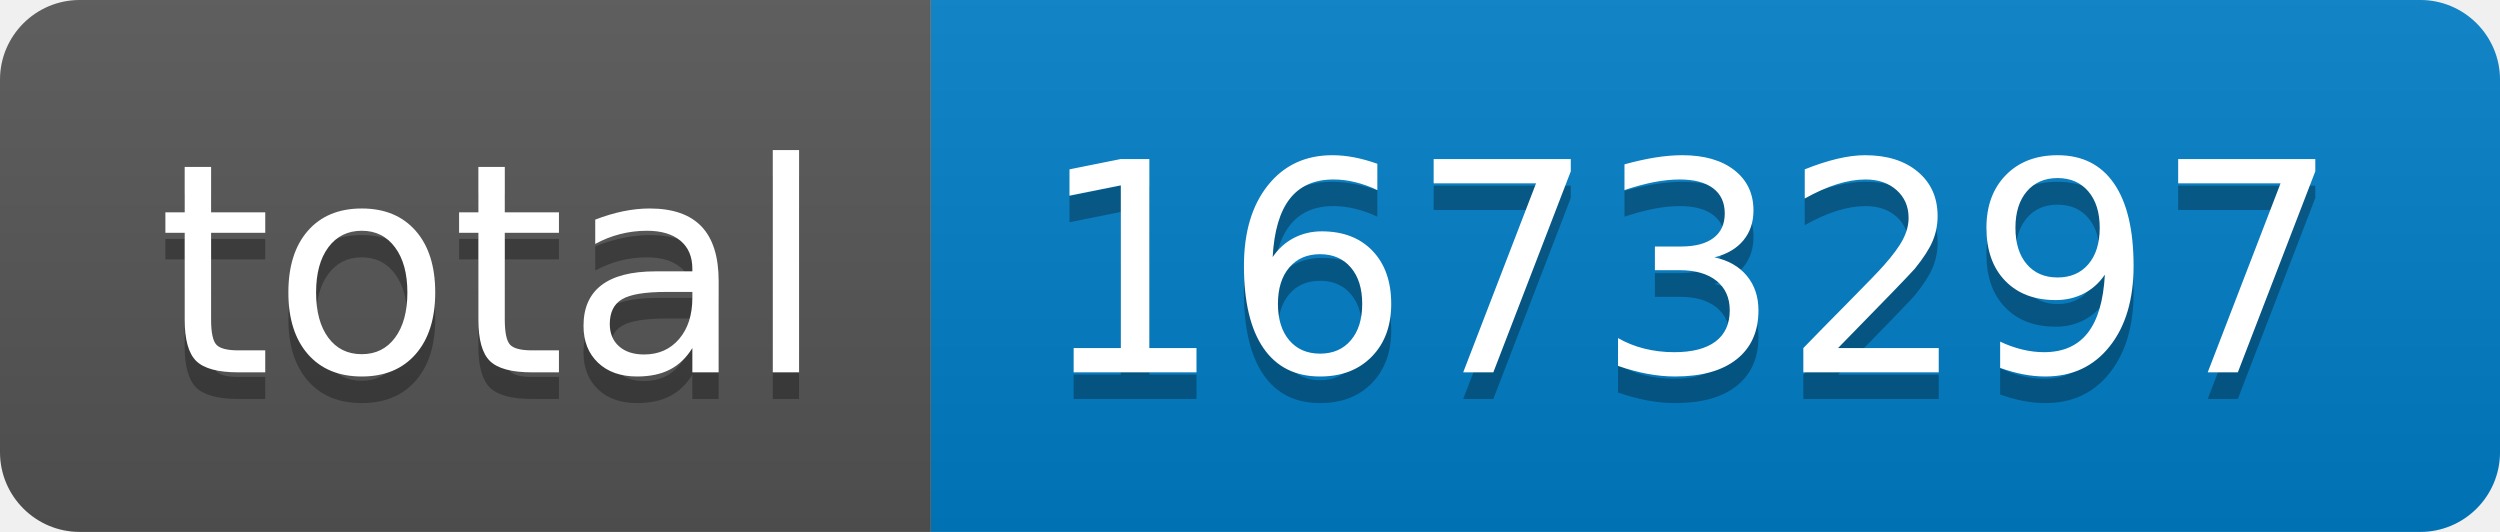
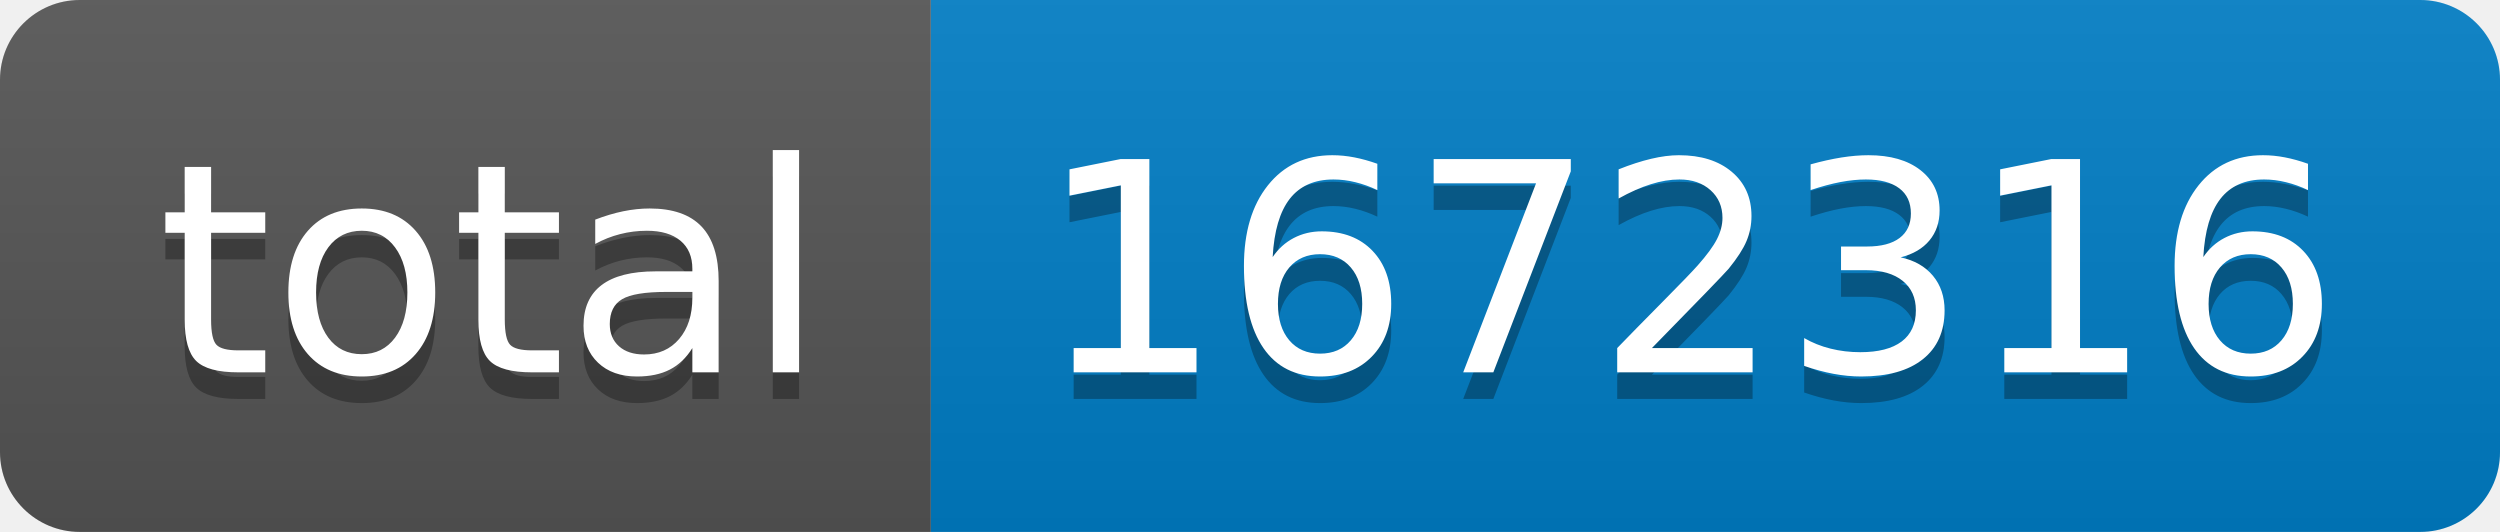
- <svg xmlns="http://www.w3.org/2000/svg" width="94" height="20" role="img" aria-label="total: 1673297">
+ <svg xmlns="http://www.w3.org/2000/svg" width="94" height="20" role="img" aria-label="total: 1672316">
  <linearGradient id="s" x2="0" y2="100%">
    <stop offset="0" stop-color="#bbb" stop-opacity=".1" />
    <stop offset="1" stop-opacity=".1" />
  </linearGradient>
  <clipPath id="r">
    <rect width="94" height="20" rx="3" fill="#fff" />
  </clipPath>
  <g clip-path="url(#r)">
    <rect width="35" height="20" fill="#555" />
    <rect x="35" width="59" height="20" fill="#007ec6" />
    <rect width="94" height="20" fill="url(#s)" />
  </g>
  <g fill="#fff" text-anchor="middle" font-family="Verdana,Geneva,DejaVu Sans,sans-serif" text-rendering="geometricPrecision" font-size="110">
    <text aria-hidden="true" x="185" y="150" fill="#010101" fill-opacity=".3" transform="scale(.1)" textLength="250">total</text>
    <text x="185" y="140" transform="scale(.1)" fill="#fff" textLength="250">total</text>
-     <text aria-hidden="true" x="635" y="150" fill="#010101" fill-opacity=".3" transform="scale(.1)" textLength="490">1673297</text>
-     <text x="635" y="140" transform="scale(.1)" fill="#fff" textLength="490">1673297</text>
+     <text aria-hidden="true" x="635" y="150" fill="#010101" fill-opacity=".3" transform="scale(.1)" textLength="490">1672316</text>
+     <text x="635" y="140" transform="scale(.1)" fill="#fff" textLength="490">1672316</text>
  </g>
</svg>
